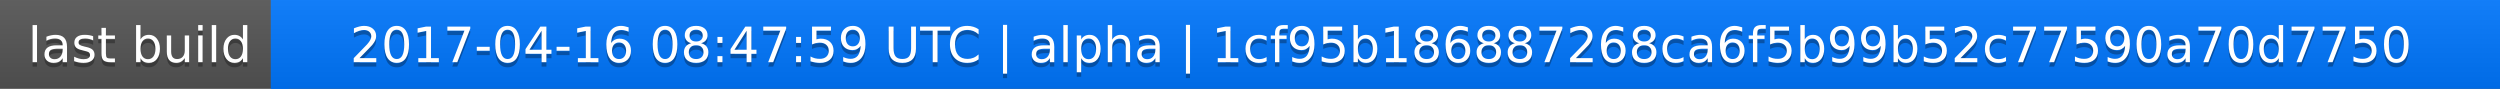
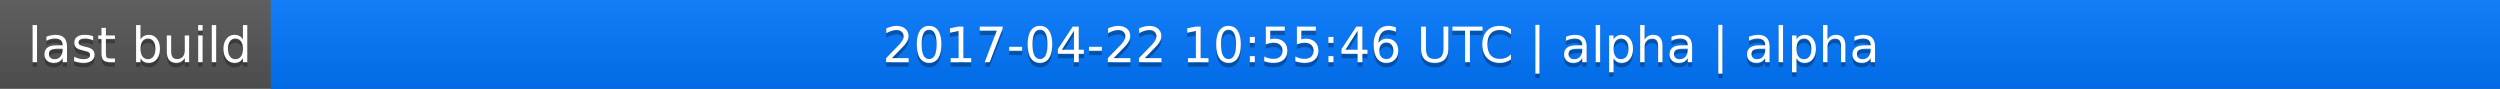
<svg xmlns="http://www.w3.org/2000/svg" width="563" height="20">
  <linearGradient id="a" x2="0" y2="100%">
    <stop offset="0" stop-color="#bbb" stop-opacity=".1" />
    <stop offset="1" stop-opacity=".1" />
  </linearGradient>
  <rect rx="0" width="563" height="20" fill="#555" />
  <rect rx="0" x="61" width="502" height="20" fill="#07f" />
  <path fill="#07f" d="M61 0h4v20h-4z" />
  <rect rx="0" width="563" height="20" fill="url(#a)" />
  <g fill="#fff" text-anchor="middle" font-family="DejaVu Sans,Verdana,Geneva,sans-serif" font-size="11">
    <text x="31.5" y="15" fill="#010101" fill-opacity=".3">last build</text>
    <text x="31.5" y="14">last build</text>
-     <text x="311" y="15" fill="#010101" fill-opacity=".3">2017-04-16 08:47:59 UTC | alpha | 1cf95b186887268ca6f5b99b52c77590a70d7750</text>
-     <text x="311" y="14">2017-04-16 08:47:59 UTC | alpha | 1cf95b186887268ca6f5b99b52c77590a70d7750</text>
+     <text x="311" y="15" fill="#010101" fill-opacity=".3">2017-04-22 10:55:46 UTC | alpha | alpha</text>
+     <text x="311" y="14">2017-04-22 10:55:46 UTC | alpha | alpha</text>
  </g>
</svg>
